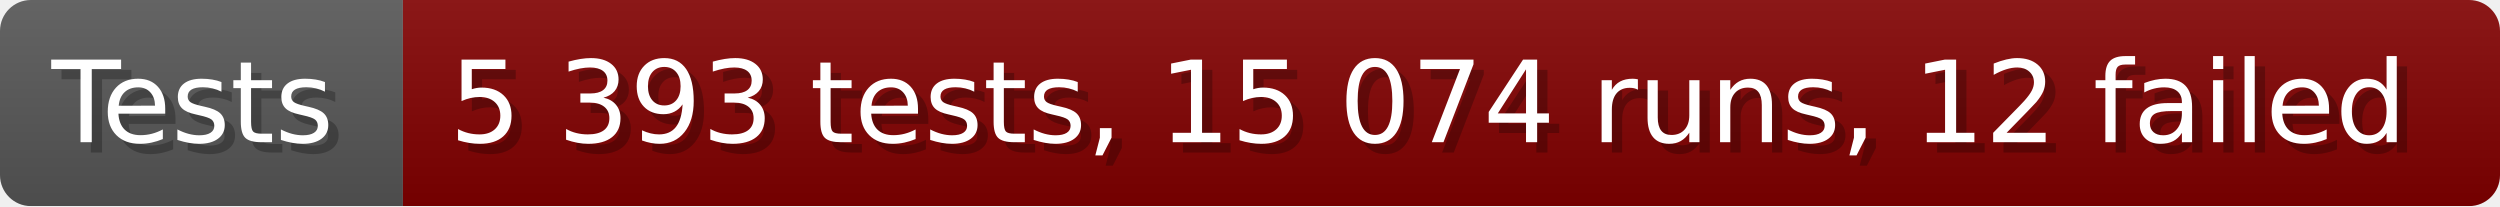
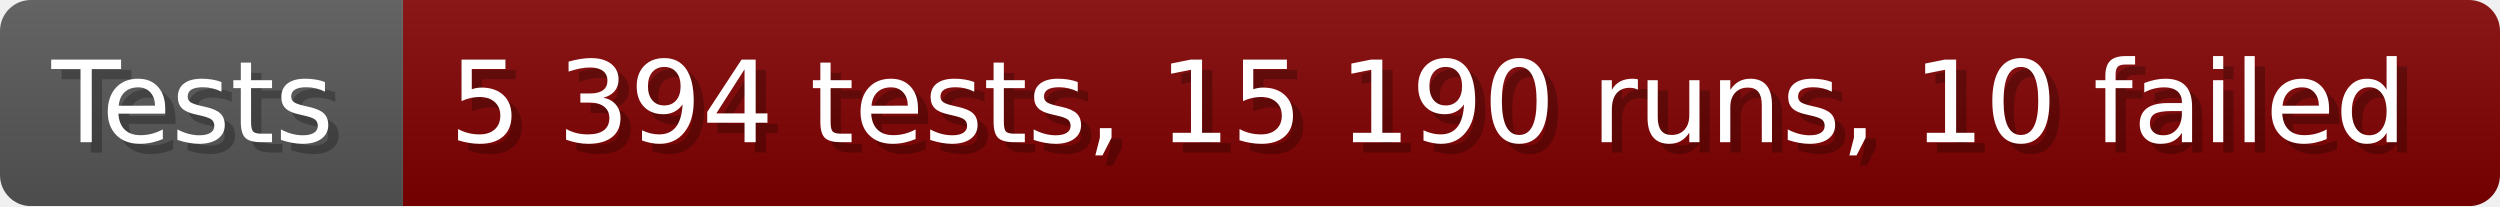
- <svg xmlns="http://www.w3.org/2000/svg" width="242.6" height="20" viewBox="0 0 2426 200" role="img" aria-label="Tests: 5 393 tests, 15 074 runs, 12 failed">
+ <svg xmlns="http://www.w3.org/2000/svg" width="242.6" height="20" viewBox="0 0 2426 200" role="img" aria-label="Tests: 5 394 tests, 15 190 runs, 10 failed">
  <linearGradient id="a" x2="0" y2="100%">
    <stop offset="0" stop-opacity=".1" stop-color="#EEE" />
    <stop offset="1" stop-opacity=".1" />
  </linearGradient>
  <mask id="m">
    <rect width="2426" height="200" rx="30" fill="#FFF" />
  </mask>
  <g mask="url(#m)">
    <rect width="391" height="200" fill="#555" />
    <rect width="2035" height="200" fill="#800000" x="391" />
    <rect width="2426" height="200" fill="url(#a)" />
  </g>
  <g aria-hidden="true" fill="#fff" text-anchor="start" font-family="Verdana,DejaVu Sans,sans-serif" font-size="110">
    <text x="60" y="148" textLength="291" fill="#000" opacity="0.25">Tests</text>
    <text x="50" y="138" textLength="291">Tests</text>
-     <text x="446" y="148" textLength="1935" fill="#000" opacity="0.25">5 393 tests, 15 074 runs, 12 failed</text>
-     <text x="436" y="138" textLength="1935">5 393 tests, 15 074 runs, 12 failed</text>
+     <text x="446" y="148" textLength="1935" fill="#000" opacity="0.25">5 394 tests, 15 190 runs, 10 failed</text>
+     <text x="436" y="138" textLength="1935">5 394 tests, 15 190 runs, 10 failed</text>
  </g>
</svg>
